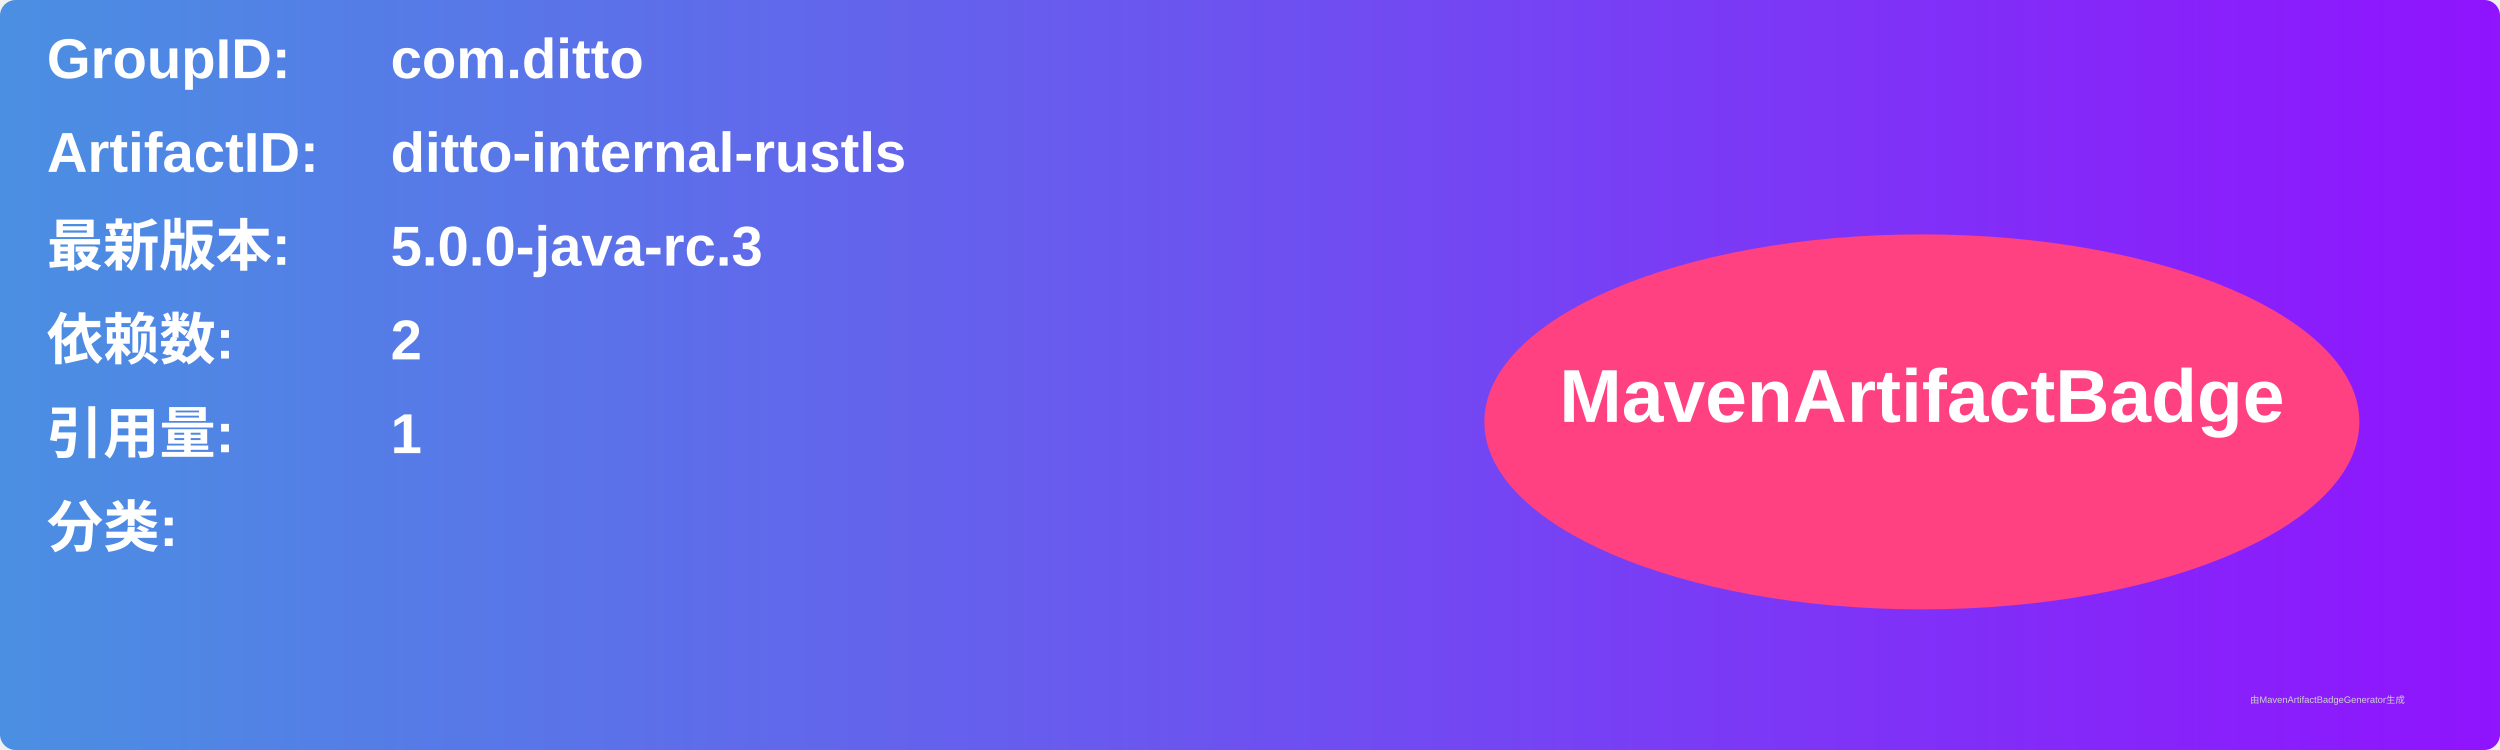
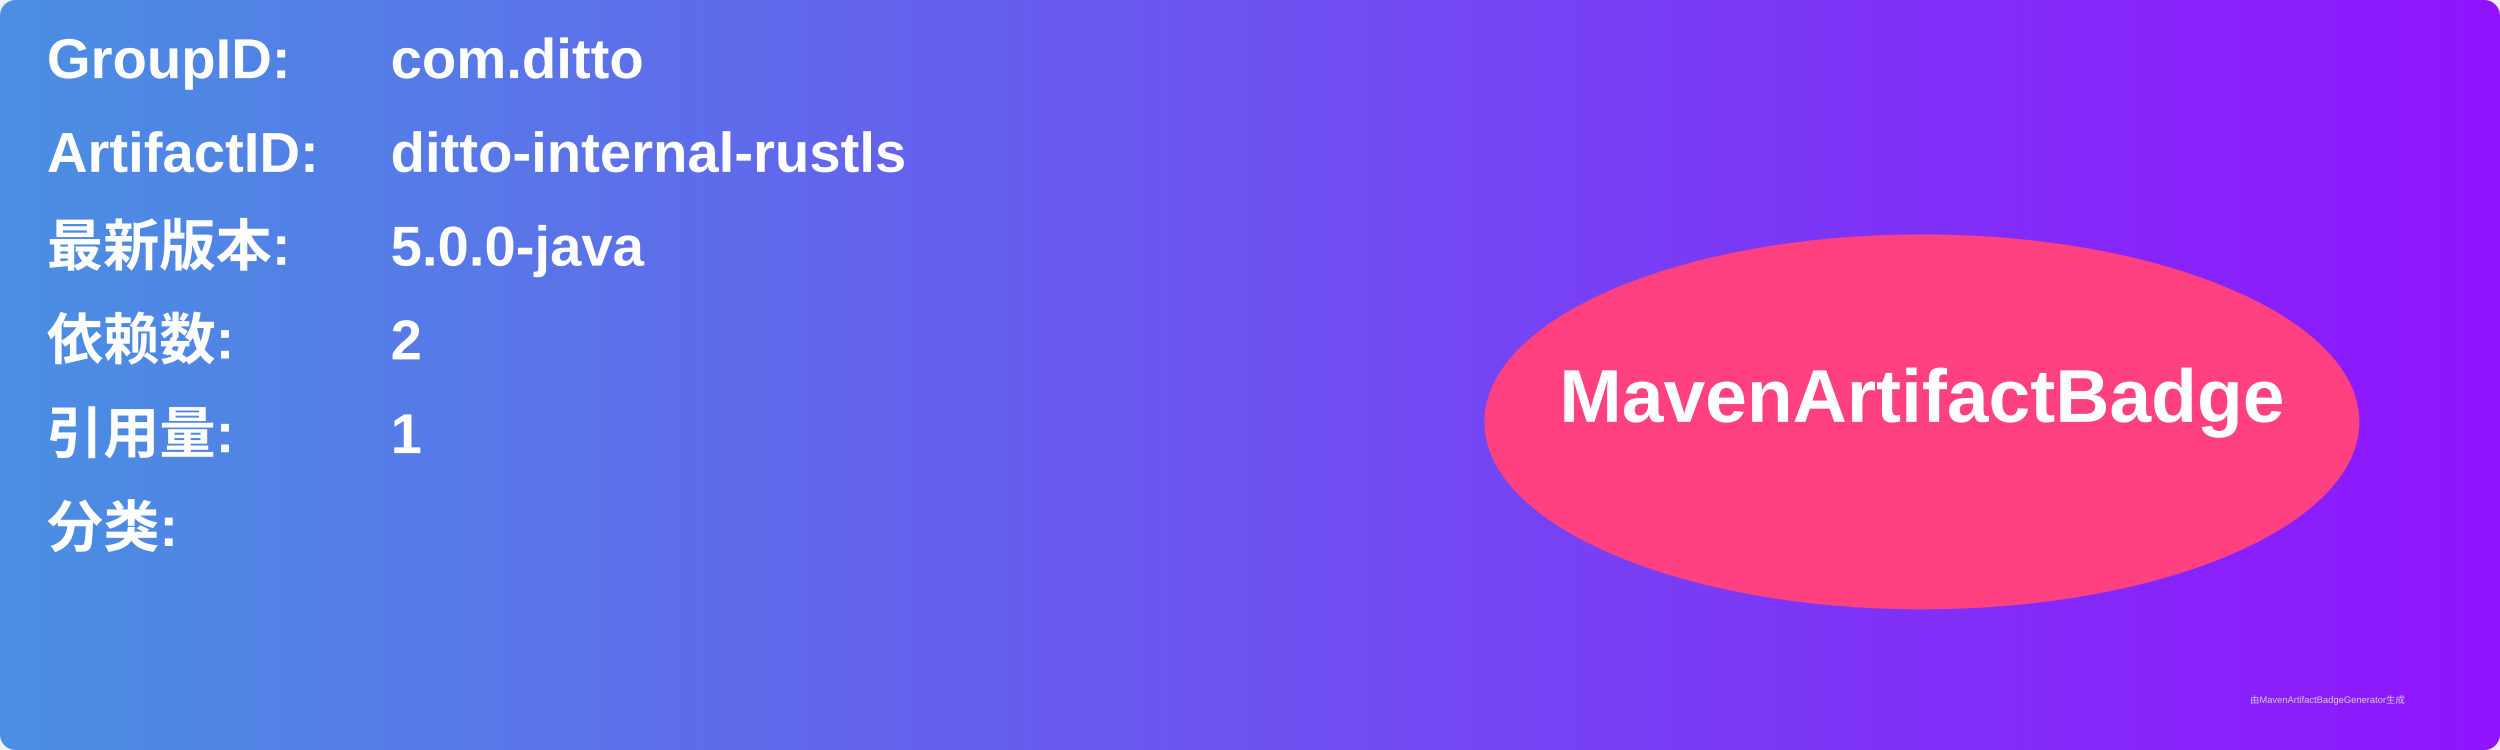
<svg xmlns="http://www.w3.org/2000/svg" width="800" height="240" viewBox="0 0 800 240">
  <linearGradient id="grad" x1="0%" y1="0%" x2="100%" y2="0%">
    <stop offset="0%" stop-color="#4a90e2" />
    <stop offset="100%" stop-color="#9013fe" />
  </linearGradient>
  <rect width="100%" height="100%" rx="5" ry="5" fill="url(#grad)" />
  <g transform="translate(15, 15)">
    <text x="0" y="10" font-family="Arial" font-size="18" fill="white" font-weight="bold" width="260">GroupID:</text>
    <text x="110" y="10" font-family="Arial" font-size="18" fill="white" font-weight="bold" width="460">com.ditto</text>
    <text x="0" y="40" font-family="Arial" font-size="18" fill="white" font-weight="bold" width="260">ArtifactID:</text>
    <text x="110" y="40" font-family="Arial" font-size="18" fill="white" font-weight="bold" width="460">ditto-internal-rustls</text>
    <text x="0" y="70" font-family="Arial" font-size="18" fill="white" font-weight="bold">最新版本:</text>
    <text x="110" y="70" font-family="Arial" font-size="18" fill="white" font-weight="bold">
-       <tspan font-weight="bold">5.0.0-java-rc.3</tspan>
+       <tspan font-weight="bold">5.0.0-java</tspan>
    </text>
    <text x="0" y="100" font-family="Arial" font-size="18" fill="white" font-weight="bold">依赖数: </text>
    <text x="110" y="100" font-family="Arial" font-size="18" fill="white">
      <tspan font-weight="bold">2</tspan>
    </text>
    <text x="0" y="130" font-family="Arial" font-size="18" fill="white" font-weight="bold">引用量: </text>
    <text x="110" y="130" font-family="Arial" font-size="18" fill="white">
      <tspan font-weight="bold">1</tspan>
    </text>
    <text x="0" y="160" font-family="Arial" font-size="18" fill="white" font-weight="bold">分类:</text>
    <text x="10" y="190" font-family="Arial" font-size="10" fill="white">
      <tspan font-weight="bold" />
    </text>
    <ellipse cx="600" cy="120" rx="140" ry="60" fill="#ff4081" />
    <text x="600" y="120" text-anchor="middle" font-family="Arial" font-size="24" fill="white" font-weight="bold">MavenArtifactBadge</text>
  </g>
  <text x="720" y="225" font-family="Arial" font-size="3" fill="#d0d0d0">由MavenArtifactBadgeGenerator生成</text>
</svg>
